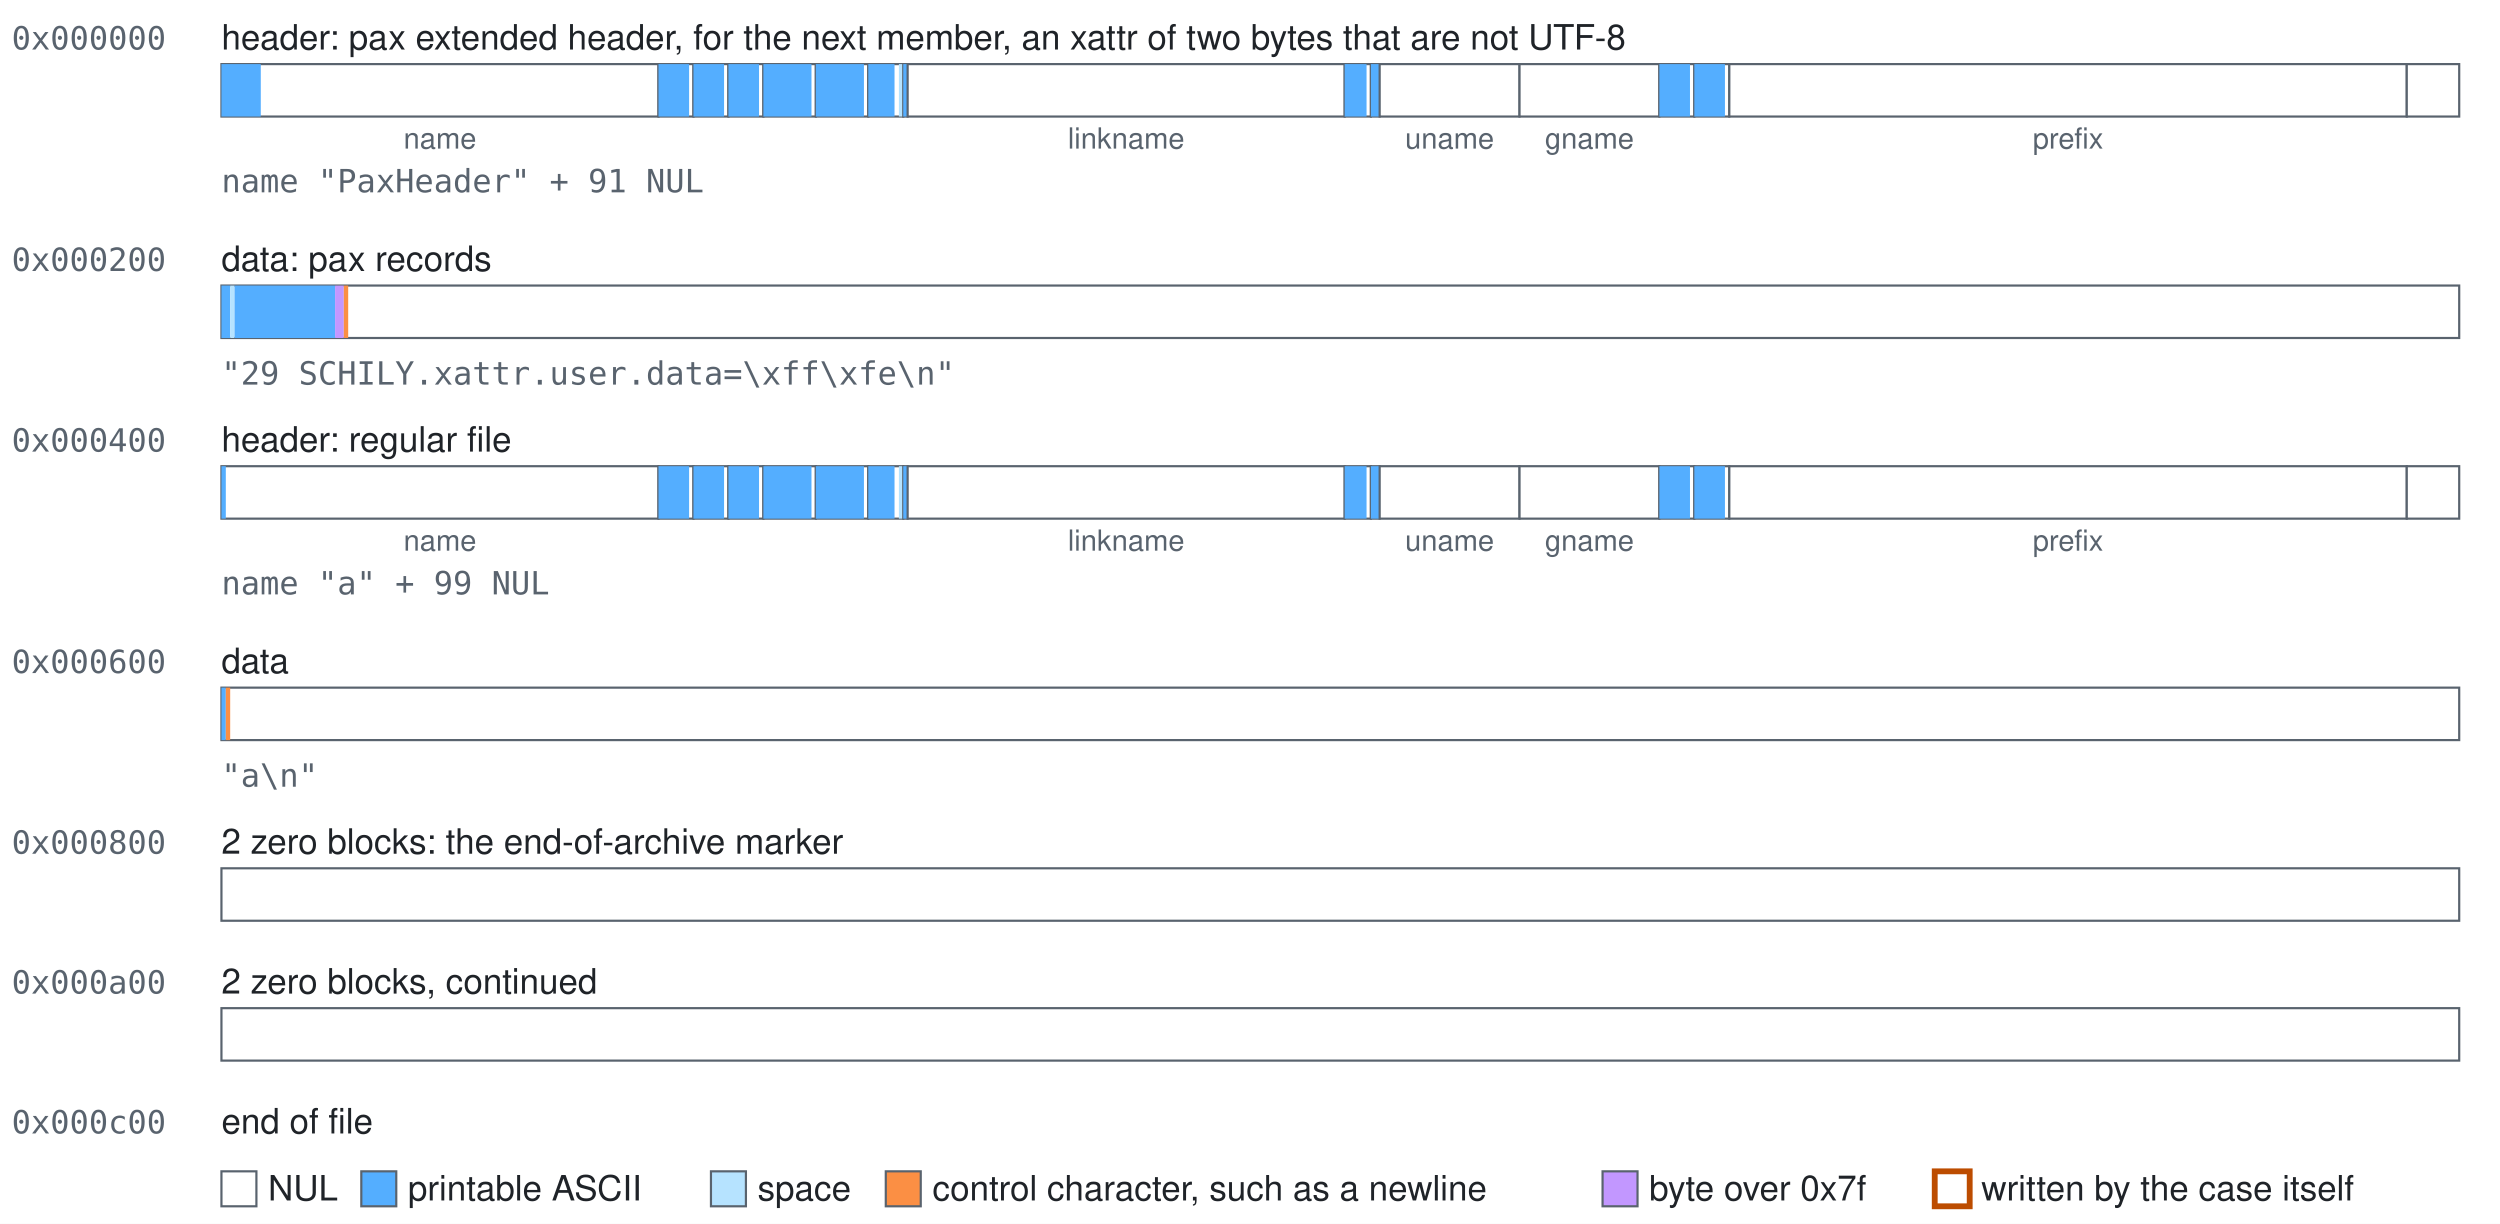
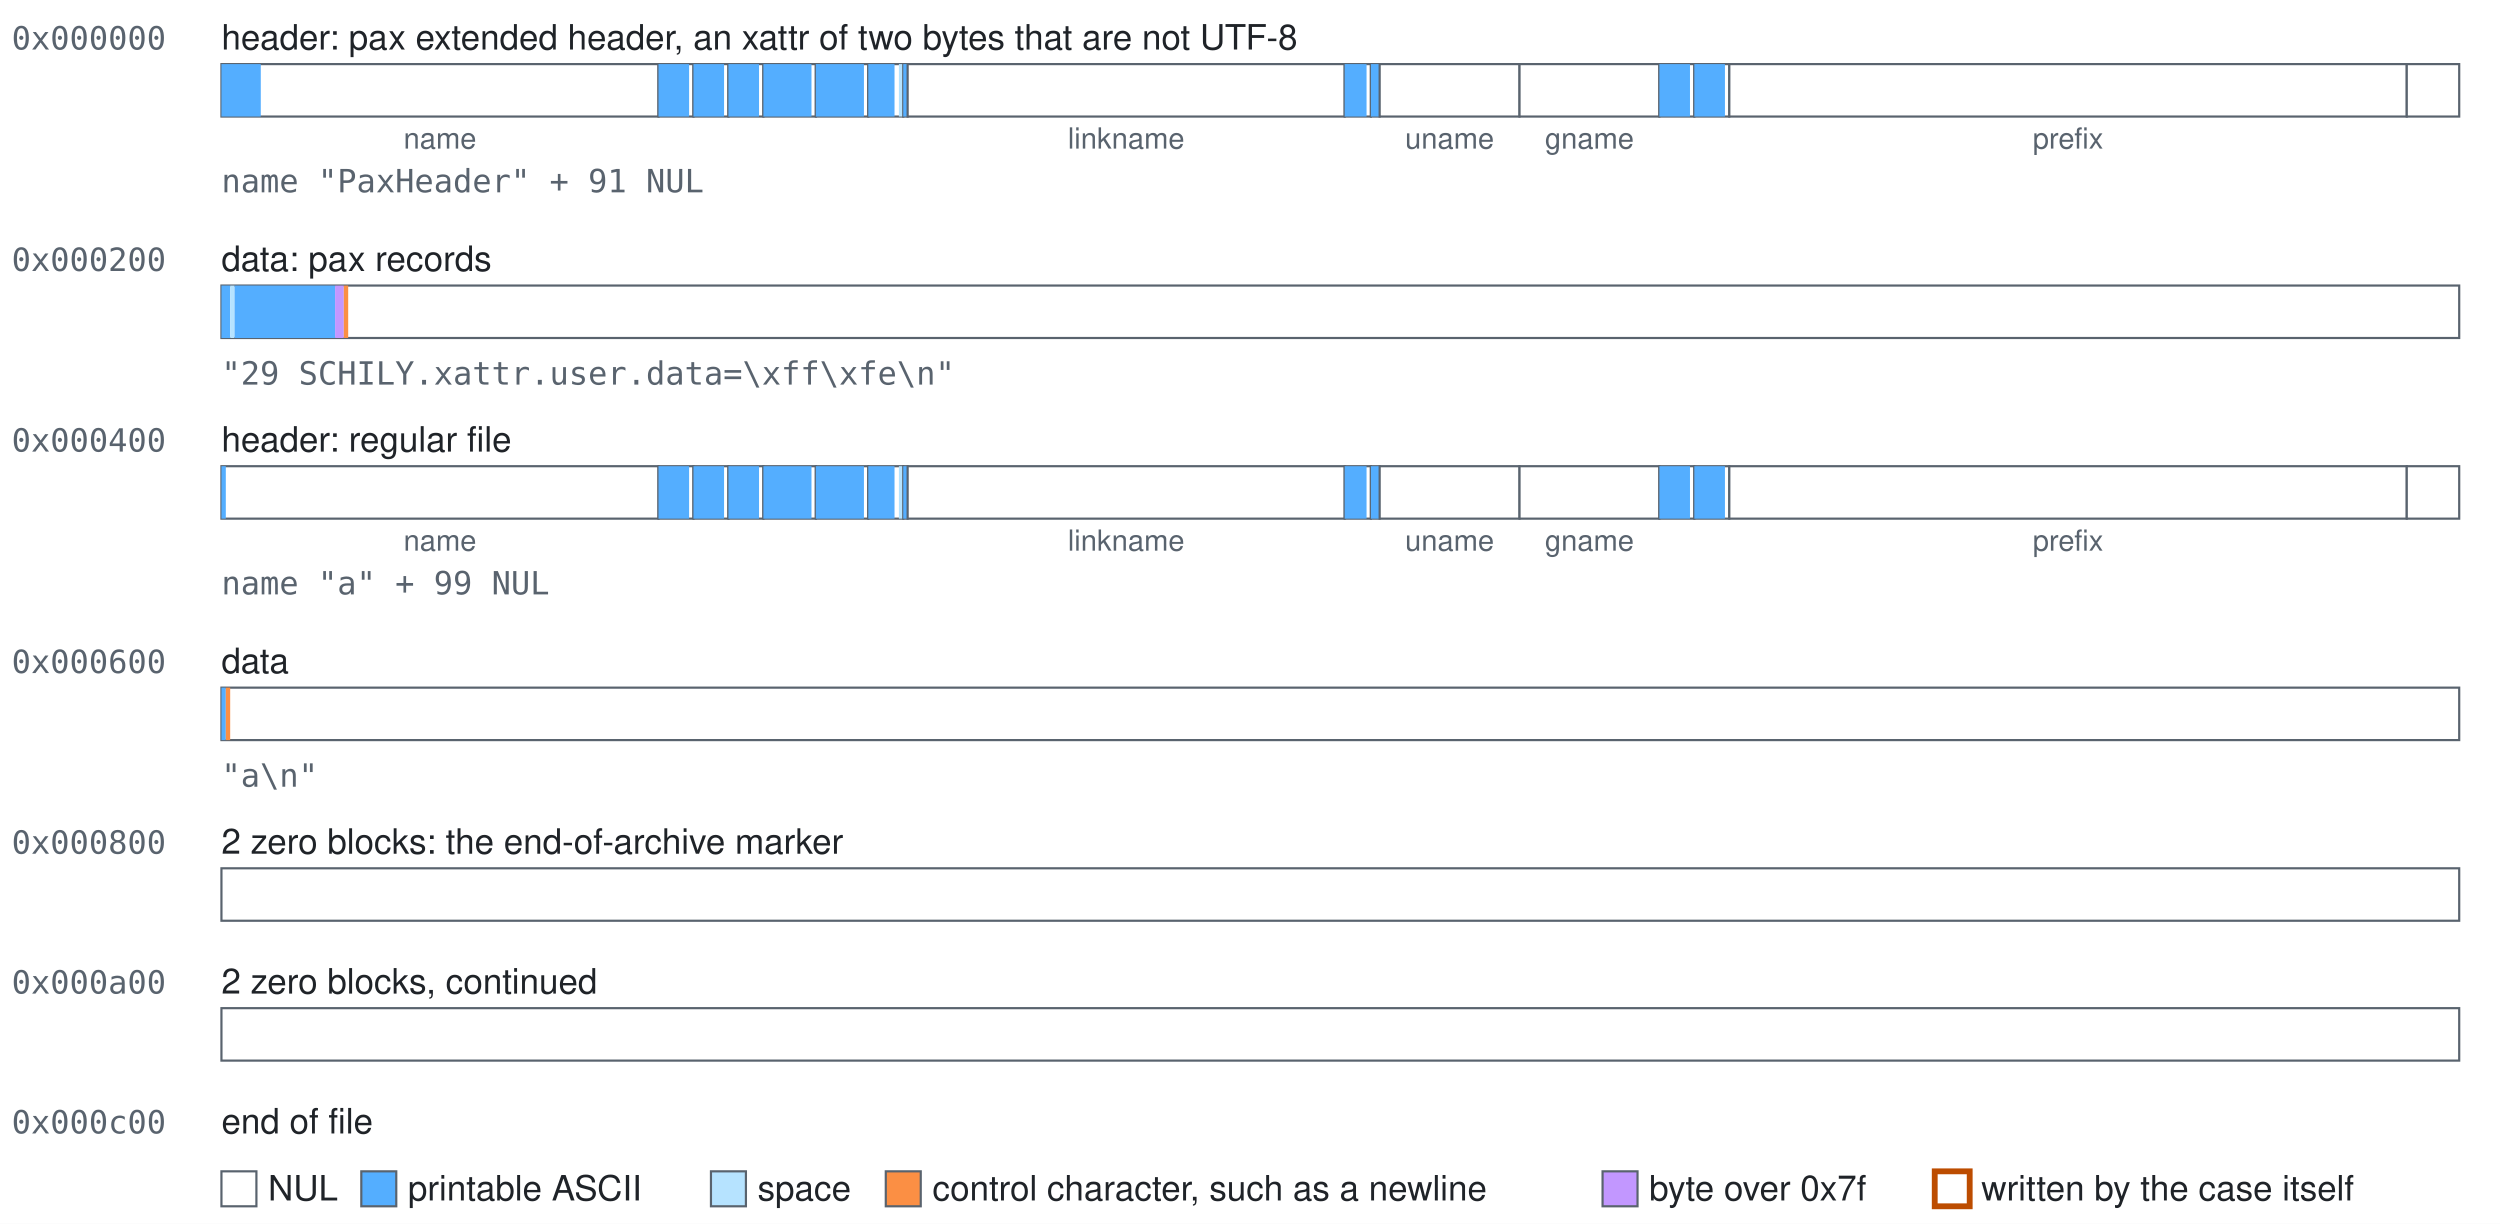
<svg xmlns="http://www.w3.org/2000/svg" width="858" height="420" viewBox="0 0 858 420" role="img">
  <style>text{font-family:-apple-system, BlinkMacSystemFont, 'Segoe UI', Helvetica, Arial, sans-serif;font-size:12px;fill:#1f2328}.mono{font-family:ui-monospace,SFMono-Regular,Menlo,Consolas,monospace;font-size:11px;fill:#59636e}.accent{fill:#bc4c00;font-weight:600}.small{font-size:10px;text-anchor:middle;fill:#59636e}.field{fill:#ffffff;stroke:#59636e;stroke-width:0.75}.nul{fill:#ffffff}.text{fill:#54aeff}.space{fill:#b6e3ff}.control{fill:#fb8f44}.high{fill:#c297ff}.mark{fill:none;stroke:#bc4c00;stroke-width:2}</style>
  <rect width="100%" height="100%" fill="#ffffff" />
  <text class="mono" x="4" y="17">0x000000</text>
-   <text x="76" y="17">header: pax extended header, for the next member, an xattr of two bytes that are not UTF-8</text>
+   <text x="76" y="17">header: pax extended header, an xattr of two bytes that are not UTF-8</text>
  <g>
    <rect class="field" x="76" y="22" width="150" height="18" />
    <rect class="text" x="76" y="22" width="13.5" height="18" />
  </g>
  <text class="small" x="151" y="51">name</text>
  <g>
    <rect class="field" x="226" y="22" width="12" height="18" />
    <rect class="text" x="226" y="22" width="10.5" height="18" />
  </g>
  <g>
    <rect class="field" x="238" y="22" width="12" height="18" />
    <rect class="text" x="238" y="22" width="10.5" height="18" />
  </g>
  <g>
    <rect class="field" x="250" y="22" width="12" height="18" />
    <rect class="text" x="250" y="22" width="10.5" height="18" />
  </g>
  <g>
    <rect class="field" x="262" y="22" width="18" height="18" />
    <rect class="text" x="262" y="22" width="16.5" height="18" />
  </g>
  <g>
    <rect class="field" x="280" y="22" width="18" height="18" />
    <rect class="text" x="280" y="22" width="16.5" height="18" />
  </g>
  <g>
    <rect class="field" x="298" y="22" width="12" height="18" />
    <rect class="text" x="298" y="22" width="9" height="18" />
    <rect class="space" x="308.5" y="22" width="1.5" height="18" />
  </g>
  <g>
    <rect class="field" x="310" y="22" width="1.5" height="18" />
    <rect class="text" x="310" y="22" width="1.5" height="18" />
  </g>
  <g>
    <rect class="field" x="311.5" y="22" width="150" height="18" />
  </g>
  <text class="small" x="386.5" y="51">linkname</text>
  <g>
    <rect class="field" x="461.5" y="22" width="9" height="18" />
    <rect class="text" x="461.5" y="22" width="7.5" height="18" />
  </g>
  <g>
    <rect class="field" x="470.5" y="22" width="3" height="18" />
    <rect class="text" x="470.5" y="22" width="3" height="18" />
  </g>
  <g>
    <rect class="field" x="473.5" y="22" width="48" height="18" />
  </g>
  <text class="small" x="497.5" y="51">uname</text>
  <g>
    <rect class="field" x="521.5" y="22" width="48" height="18" />
  </g>
  <text class="small" x="545.5" y="51">gname</text>
  <g>
    <rect class="field" x="569.5" y="22" width="12" height="18" />
    <rect class="text" x="569.5" y="22" width="10.5" height="18" />
  </g>
  <g>
    <rect class="field" x="581.5" y="22" width="12" height="18" />
    <rect class="text" x="581.5" y="22" width="10.5" height="18" />
  </g>
  <g>
    <rect class="field" x="593.5" y="22" width="232.5" height="18" />
  </g>
  <text class="small" x="709.75" y="51">prefix</text>
  <g>
    <rect class="field" x="826" y="22" width="18" height="18" />
  </g>
  <text class="mono" x="76" y="66">name "PaxHeader" + 91 NUL</text>
  <text class="mono" x="4" y="93">0x000200</text>
  <text x="76" y="93">data: pax records</text>
  <g>
    <rect class="field" x="76" y="98" width="768" height="18" />
    <rect class="text" x="76" y="98" width="3" height="18" />
    <rect class="space" x="79" y="98" width="1.5" height="18" />
    <rect class="text" x="80.5" y="98" width="34.5" height="18" />
    <rect class="high" x="115" y="98" width="3" height="18" />
    <rect class="control" x="118" y="98" width="1.5" height="18" />
  </g>
  <text class="mono" x="76" y="132">"29 SCHILY.xattr.user.data=\xff\xfe\n"</text>
  <text class="mono" x="4" y="155">0x000400</text>
  <text x="76" y="155">header: regular file</text>
  <g>
    <rect class="field" x="76" y="160" width="150" height="18" />
    <rect class="text" x="76" y="160" width="1.5" height="18" />
  </g>
  <text class="small" x="151" y="189">name</text>
  <g>
    <rect class="field" x="226" y="160" width="12" height="18" />
    <rect class="text" x="226" y="160" width="10.5" height="18" />
  </g>
  <g>
    <rect class="field" x="238" y="160" width="12" height="18" />
    <rect class="text" x="238" y="160" width="10.5" height="18" />
  </g>
  <g>
    <rect class="field" x="250" y="160" width="12" height="18" />
    <rect class="text" x="250" y="160" width="10.5" height="18" />
  </g>
  <g>
    <rect class="field" x="262" y="160" width="18" height="18" />
    <rect class="text" x="262" y="160" width="16.5" height="18" />
  </g>
  <g>
    <rect class="field" x="280" y="160" width="18" height="18" />
    <rect class="text" x="280" y="160" width="16.5" height="18" />
  </g>
  <g>
    <rect class="field" x="298" y="160" width="12" height="18" />
    <rect class="text" x="298" y="160" width="9" height="18" />
    <rect class="space" x="308.5" y="160" width="1.5" height="18" />
  </g>
  <g>
    <rect class="field" x="310" y="160" width="1.5" height="18" />
    <rect class="text" x="310" y="160" width="1.5" height="18" />
  </g>
  <g>
    <rect class="field" x="311.5" y="160" width="150" height="18" />
  </g>
  <text class="small" x="386.5" y="189">linkname</text>
  <g>
    <rect class="field" x="461.5" y="160" width="9" height="18" />
    <rect class="text" x="461.5" y="160" width="7.5" height="18" />
  </g>
  <g>
    <rect class="field" x="470.5" y="160" width="3" height="18" />
    <rect class="text" x="470.5" y="160" width="3" height="18" />
  </g>
  <g>
    <rect class="field" x="473.5" y="160" width="48" height="18" />
  </g>
  <text class="small" x="497.5" y="189">uname</text>
  <g>
    <rect class="field" x="521.5" y="160" width="48" height="18" />
  </g>
  <text class="small" x="545.5" y="189">gname</text>
  <g>
    <rect class="field" x="569.5" y="160" width="12" height="18" />
    <rect class="text" x="569.5" y="160" width="10.5" height="18" />
  </g>
  <g>
    <rect class="field" x="581.5" y="160" width="12" height="18" />
    <rect class="text" x="581.5" y="160" width="10.5" height="18" />
  </g>
  <g>
    <rect class="field" x="593.5" y="160" width="232.5" height="18" />
  </g>
  <text class="small" x="709.75" y="189">prefix</text>
  <g>
    <rect class="field" x="826" y="160" width="18" height="18" />
  </g>
  <text class="mono" x="76" y="204">name "a" + 99 NUL</text>
  <text class="mono" x="4" y="231">0x000600</text>
  <text x="76" y="231">data</text>
  <g>
    <rect class="field" x="76" y="236" width="768" height="18" />
    <rect class="text" x="76" y="236" width="1.5" height="18" />
    <rect class="control" x="77.5" y="236" width="1.5" height="18" />
  </g>
  <text class="mono" x="76" y="270">"a\n"</text>
  <text class="mono" x="4" y="293">0x000800</text>
  <text x="76" y="293">2 zero blocks: the end-of-archive marker</text>
  <g>
    <rect class="field" x="76" y="298" width="768" height="18" />
  </g>
  <text class="mono" x="4" y="341">0x000a00</text>
  <text x="76" y="341">2 zero blocks, continued</text>
  <g>
    <rect class="field" x="76" y="346" width="768" height="18" />
  </g>
  <text class="mono" x="4" y="389">0x000c00</text>
  <text x="76" y="389">end of file</text>
  <rect class="field nul" x="76" y="402" width="12" height="12" />
  <text x="92" y="412">NUL</text>
  <rect class="field text" x="124" y="402" width="12" height="12" />
  <text x="140" y="412">printable ASCII</text>
  <rect class="field space" x="244" y="402" width="12" height="12" />
  <text x="260" y="412">space</text>
  <rect class="field control" x="304" y="402" width="12" height="12" />
  <text x="320" y="412">control character, such as a newline</text>
  <rect class="field high" x="550" y="402" width="12" height="12" />
  <text x="566" y="412">byte over 0x7f</text>
  <rect class="field mark" x="664" y="402" width="12" height="12" />
  <text x="680" y="412">written by the case itself</text>
</svg>
